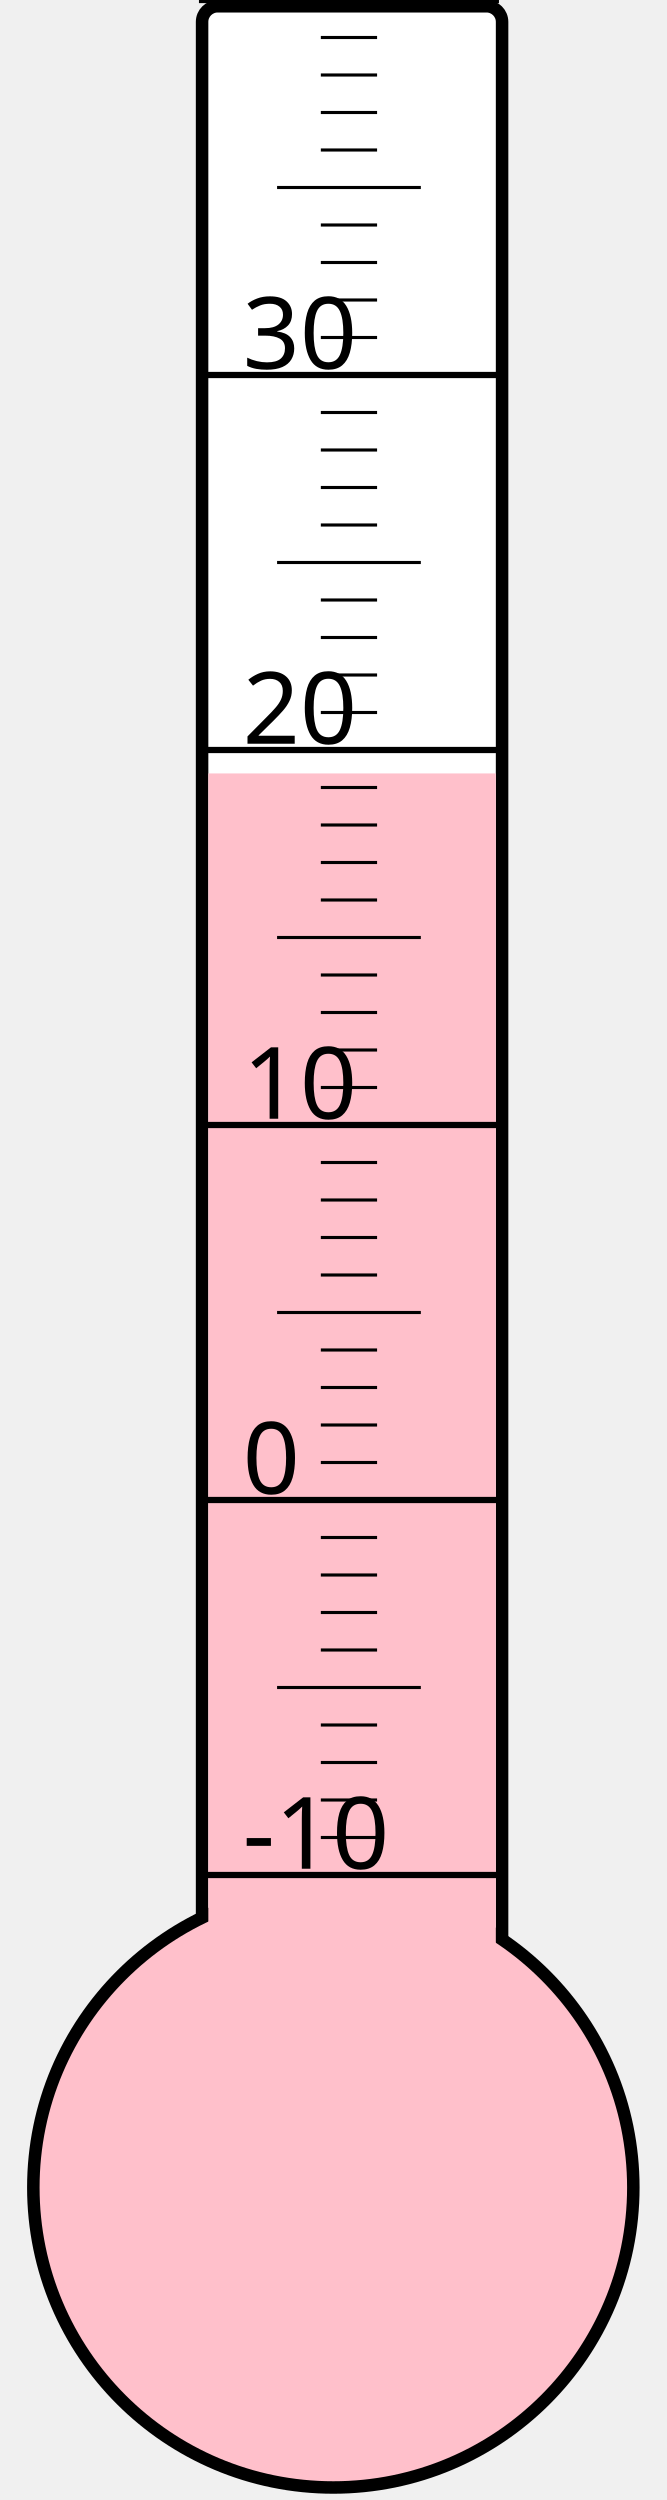
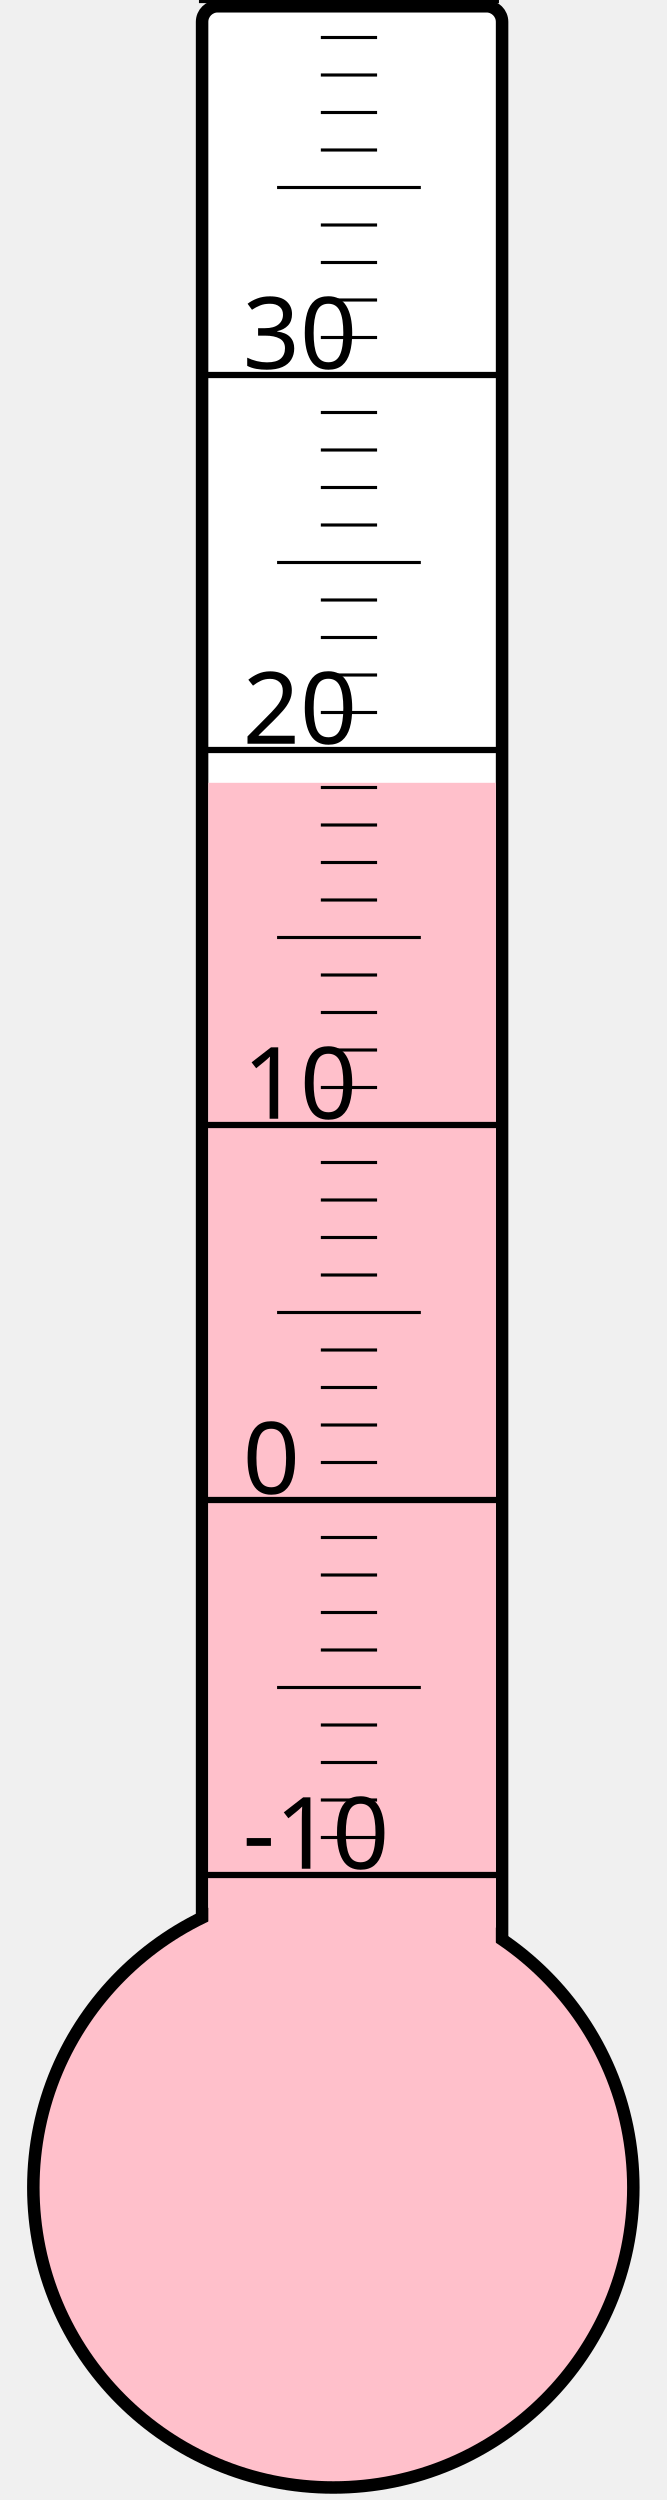
<svg xmlns="http://www.w3.org/2000/svg" width="40px" height="150px" viewBox="0 0 200 800">
  <rect width="200" height="800" x="0" y="0" style="fill: #ffffeb; fill-opacity: 0;" />
  <rect width="96" height="680" x="58" y="2" rx="5" ry="5" style="fill: white; fill-opacity: 1; stroke: black; stroke-width: 4;" />
  <circle cx="100" cy="700" r="96" style="fill: pink; stroke: black; stroke-width: 4;" />
-   <rect width="92" height="452.5" x="60" y="247.5" style="fill: pink; fill-opacity: 1; stroke-width: 0;" />
+   <rect width="92" height="449.5" x="60" y="250.5" style="fill: pink; fill-opacity: 1; stroke-width: 0;" />
  <text x="71" y="598" style="font-family: sans-serif; font-size: 24pt;">-10</text>
  <text x="71" y="478" style="font-family: sans-serif; font-size: 24pt;">0</text>
  <text x="71" y="358" style="font-family: sans-serif; font-size: 24pt;">10</text>
  <text x="71" y="238" style="font-family: sans-serif; font-size: 24pt;">20</text>
  <text x="71" y="118" style="font-family: sans-serif; font-size: 24pt;">30</text>
  <g style="stroke: black;">
    <line x1="57" y1="600" x2="153" y2="600" style="stroke-width: 2;" />
    <line x1="96" y1="588" x2="114" y2="588" style="stroke-width: 1;" />
    <line x1="96" y1="576" x2="114" y2="576" style="stroke-width: 1;" />
    <line x1="96" y1="564" x2="114" y2="564" style="stroke-width: 1;" />
    <line x1="96" y1="552" x2="114" y2="552" style="stroke-width: 1;" />
    <line x1="82" y1="540" x2="128" y2="540" style="stroke-width: 1;" />
    <line x1="96" y1="528" x2="114" y2="528" style="stroke-width: 1;" />
    <line x1="96" y1="516" x2="114" y2="516" style="stroke-width: 1;" />
    <line x1="96" y1="504" x2="114" y2="504" style="stroke-width: 1;" />
    <line x1="96" y1="492" x2="114" y2="492" style="stroke-width: 1;" />
    <line x1="57" y1="480" x2="153" y2="480" style="stroke-width: 2;" />
    <line x1="96" y1="468" x2="114" y2="468" style="stroke-width: 1;" />
    <line x1="96" y1="456" x2="114" y2="456" style="stroke-width: 1;" />
    <line x1="96" y1="444" x2="114" y2="444" style="stroke-width: 1;" />
    <line x1="96" y1="432" x2="114" y2="432" style="stroke-width: 1;" />
    <line x1="82" y1="420" x2="128" y2="420" style="stroke-width: 1;" />
    <line x1="96" y1="408" x2="114" y2="408" style="stroke-width: 1;" />
    <line x1="96" y1="396" x2="114" y2="396" style="stroke-width: 1;" />
    <line x1="96" y1="384" x2="114" y2="384" style="stroke-width: 1;" />
    <line x1="96" y1="372" x2="114" y2="372" style="stroke-width: 1;" />
    <line x1="57" y1="360" x2="153" y2="360" style="stroke-width: 2;" />
    <line x1="96" y1="348" x2="114" y2="348" style="stroke-width: 1;" />
    <line x1="96" y1="336" x2="114" y2="336" style="stroke-width: 1;" />
    <line x1="96" y1="324" x2="114" y2="324" style="stroke-width: 1;" />
    <line x1="96" y1="312" x2="114" y2="312" style="stroke-width: 1;" />
    <line x1="82" y1="300" x2="128" y2="300" style="stroke-width: 1;" />
    <line x1="96" y1="288" x2="114" y2="288" style="stroke-width: 1;" />
    <line x1="96" y1="276" x2="114" y2="276" style="stroke-width: 1;" />
    <line x1="96" y1="264" x2="114" y2="264" style="stroke-width: 1;" />
    <line x1="96" y1="252" x2="114" y2="252" style="stroke-width: 1;" />
    <line x1="57" y1="240" x2="153" y2="240" style="stroke-width: 2;" />
    <line x1="96" y1="228" x2="114" y2="228" style="stroke-width: 1;" />
    <line x1="96" y1="216" x2="114" y2="216" style="stroke-width: 1;" />
    <line x1="96" y1="204" x2="114" y2="204" style="stroke-width: 1;" />
    <line x1="96" y1="192" x2="114" y2="192" style="stroke-width: 1;" />
    <line x1="82" y1="180" x2="128" y2="180" style="stroke-width: 1;" />
    <line x1="96" y1="168" x2="114" y2="168" style="stroke-width: 1;" />
    <line x1="96" y1="156" x2="114" y2="156" style="stroke-width: 1;" />
    <line x1="96" y1="144" x2="114" y2="144" style="stroke-width: 1;" />
    <line x1="96" y1="132" x2="114" y2="132" style="stroke-width: 1;" />
    <line x1="57" y1="120" x2="153" y2="120" style="stroke-width: 2;" />
    <line x1="96" y1="108" x2="114" y2="108" style="stroke-width: 1;" />
    <line x1="96" y1="96" x2="114" y2="96" style="stroke-width: 1;" />
    <line x1="96" y1="84" x2="114" y2="84" style="stroke-width: 1;" />
    <line x1="96" y1="72" x2="114" y2="72" style="stroke-width: 1;" />
    <line x1="82" y1="60" x2="128" y2="60" style="stroke-width: 1;" />
    <line x1="96" y1="48" x2="114" y2="48" style="stroke-width: 1;" />
    <line x1="96" y1="36" x2="114" y2="36" style="stroke-width: 1;" />
    <line x1="96" y1="24" x2="114" y2="24" style="stroke-width: 1;" />
    <line x1="96" y1="12" x2="114" y2="12" style="stroke-width: 1;" />
    <line x1="57" y1="0" x2="153" y2="0" style="stroke-width: 2;" />
  </g>
</svg>
